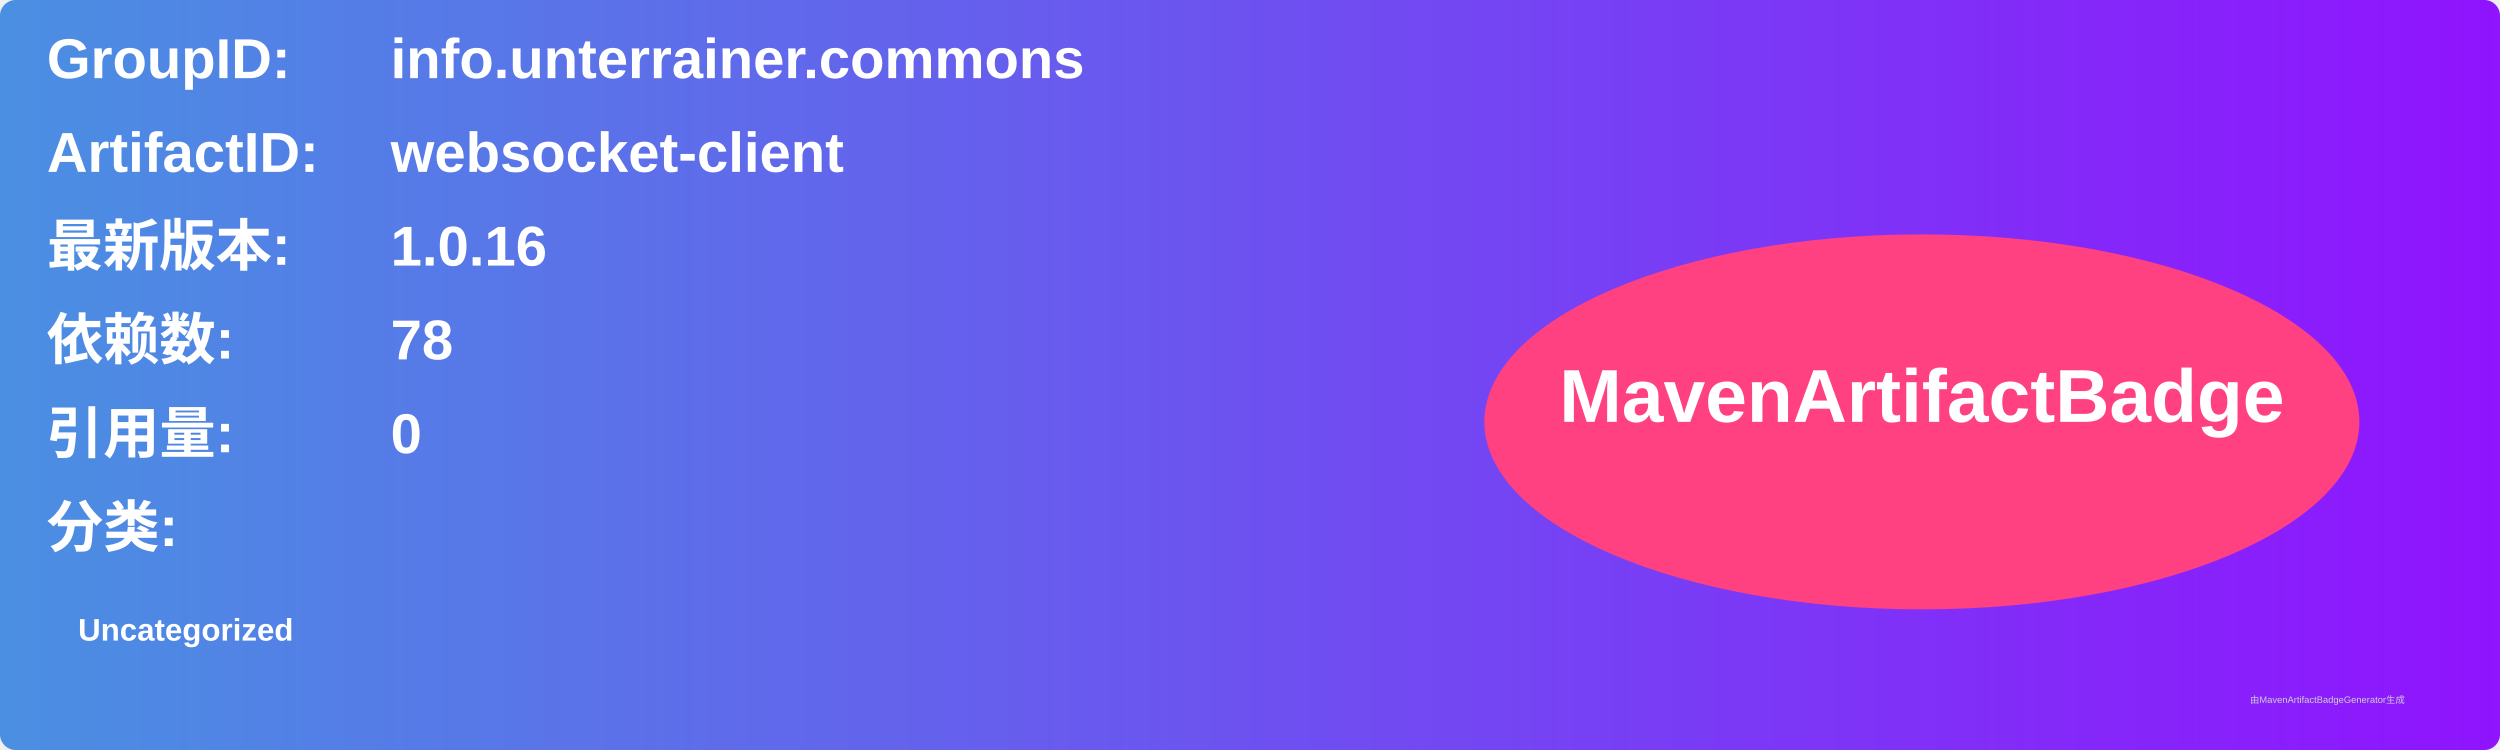
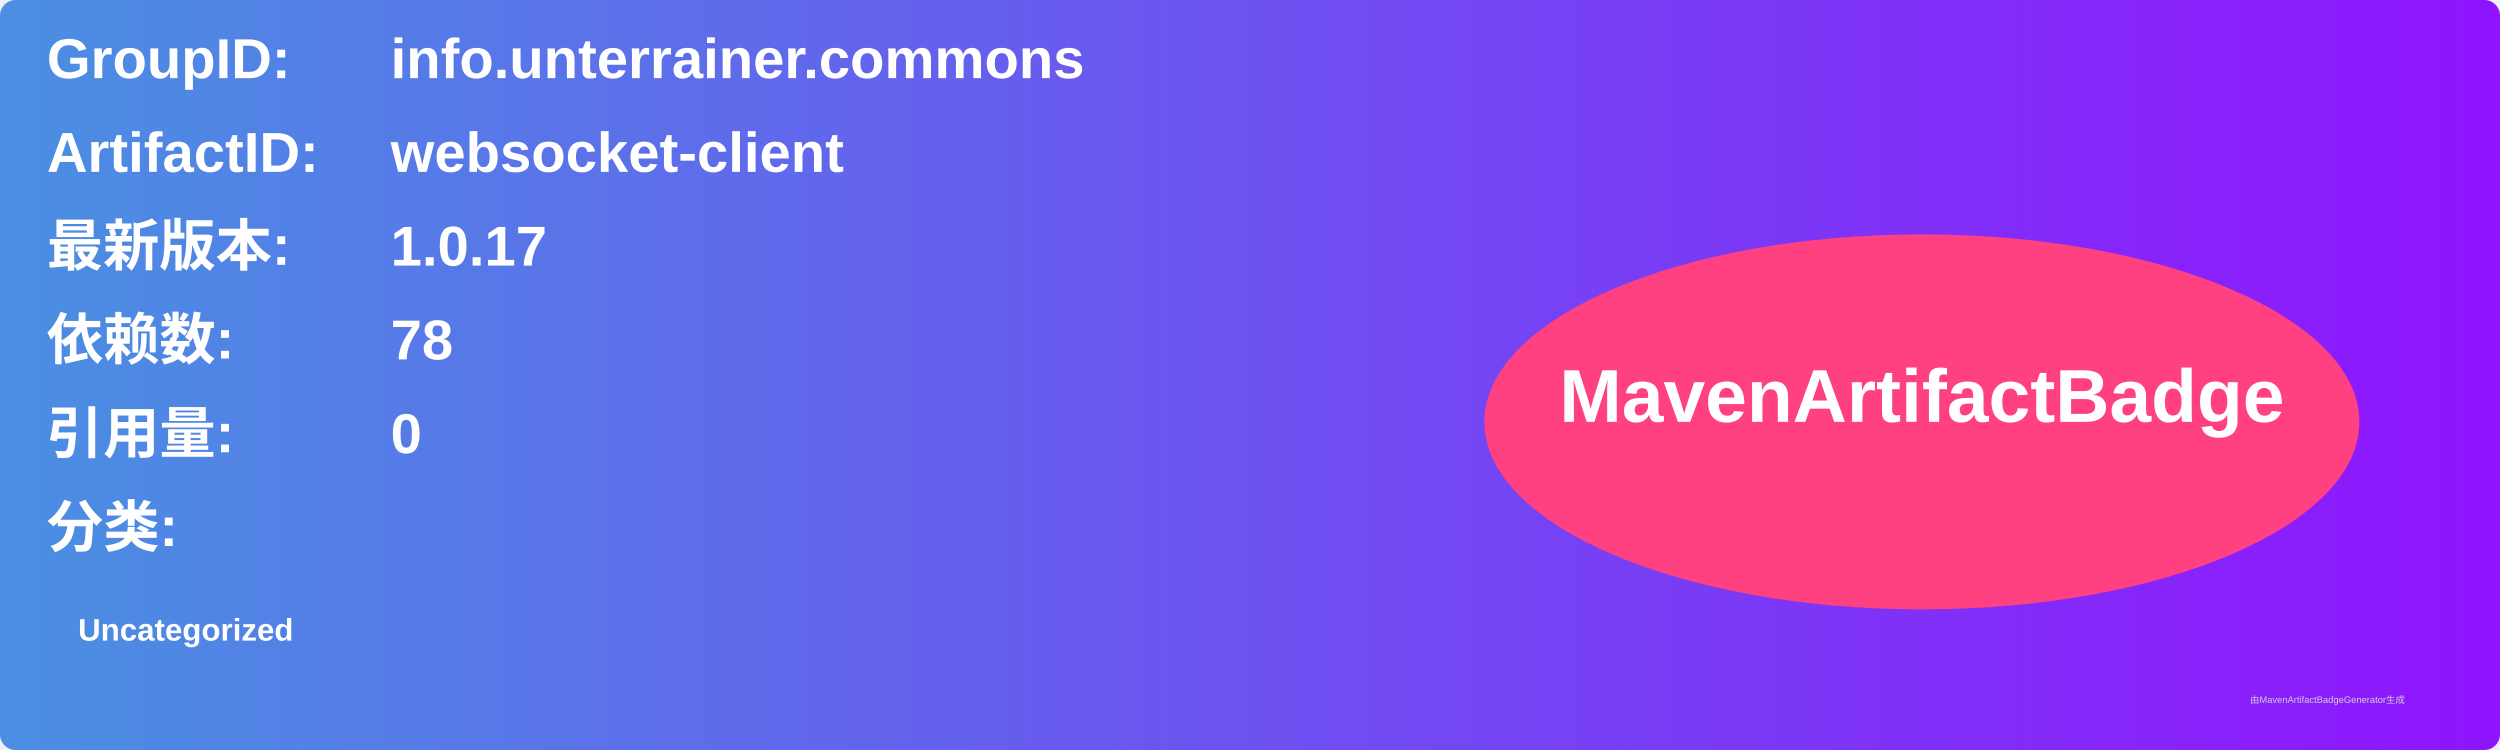
<svg xmlns="http://www.w3.org/2000/svg" width="800" height="240" viewBox="0 0 800 240">
  <linearGradient id="grad" x1="0%" y1="0%" x2="100%" y2="0%">
    <stop offset="0%" stop-color="#4a90e2" />
    <stop offset="100%" stop-color="#9013fe" />
  </linearGradient>
  <rect width="100%" height="100%" rx="5" ry="5" fill="url(#grad)" />
  <g transform="translate(15, 15)">
    <text x="0" y="10" font-family="Arial" font-size="18" fill="white" font-weight="bold" width="260">GroupID:</text>
    <text x="110" y="10" font-family="Arial" font-size="18" fill="white" font-weight="bold" width="460">info.unterrainer.commons</text>
    <text x="0" y="40" font-family="Arial" font-size="18" fill="white" font-weight="bold" width="260">ArtifactID:</text>
    <text x="110" y="40" font-family="Arial" font-size="18" fill="white" font-weight="bold" width="460">websocket-client</text>
    <text x="0" y="70" font-family="Arial" font-size="18" fill="white" font-weight="bold">最新版本:</text>
    <text x="110" y="70" font-family="Arial" font-size="18" fill="white" font-weight="bold">
-       <tspan font-weight="bold">1.0.16</tspan>
+       <tspan font-weight="bold">1.0.17</tspan>
    </text>
    <text x="0" y="100" font-family="Arial" font-size="18" fill="white" font-weight="bold">依赖数: </text>
    <text x="110" y="100" font-family="Arial" font-size="18" fill="white">
      <tspan font-weight="bold">78</tspan>
    </text>
    <text x="0" y="130" font-family="Arial" font-size="18" fill="white" font-weight="bold">引用量: </text>
    <text x="110" y="130" font-family="Arial" font-size="18" fill="white">
      <tspan font-weight="bold">0</tspan>
    </text>
    <text x="0" y="160" font-family="Arial" font-size="18" fill="white" font-weight="bold">分类:</text>
    <text x="10" y="190" font-family="Arial" font-size="10" fill="white">
      <tspan font-weight="bold">Uncategorized</tspan>
    </text>
    <ellipse cx="600" cy="120" rx="140" ry="60" fill="#ff4081" />
    <text x="600" y="120" text-anchor="middle" font-family="Arial" font-size="24" fill="white" font-weight="bold">MavenArtifactBadge</text>
  </g>
  <text x="720" y="225" font-family="Arial" font-size="3" fill="#d0d0d0">由MavenArtifactBadgeGenerator生成</text>
</svg>
